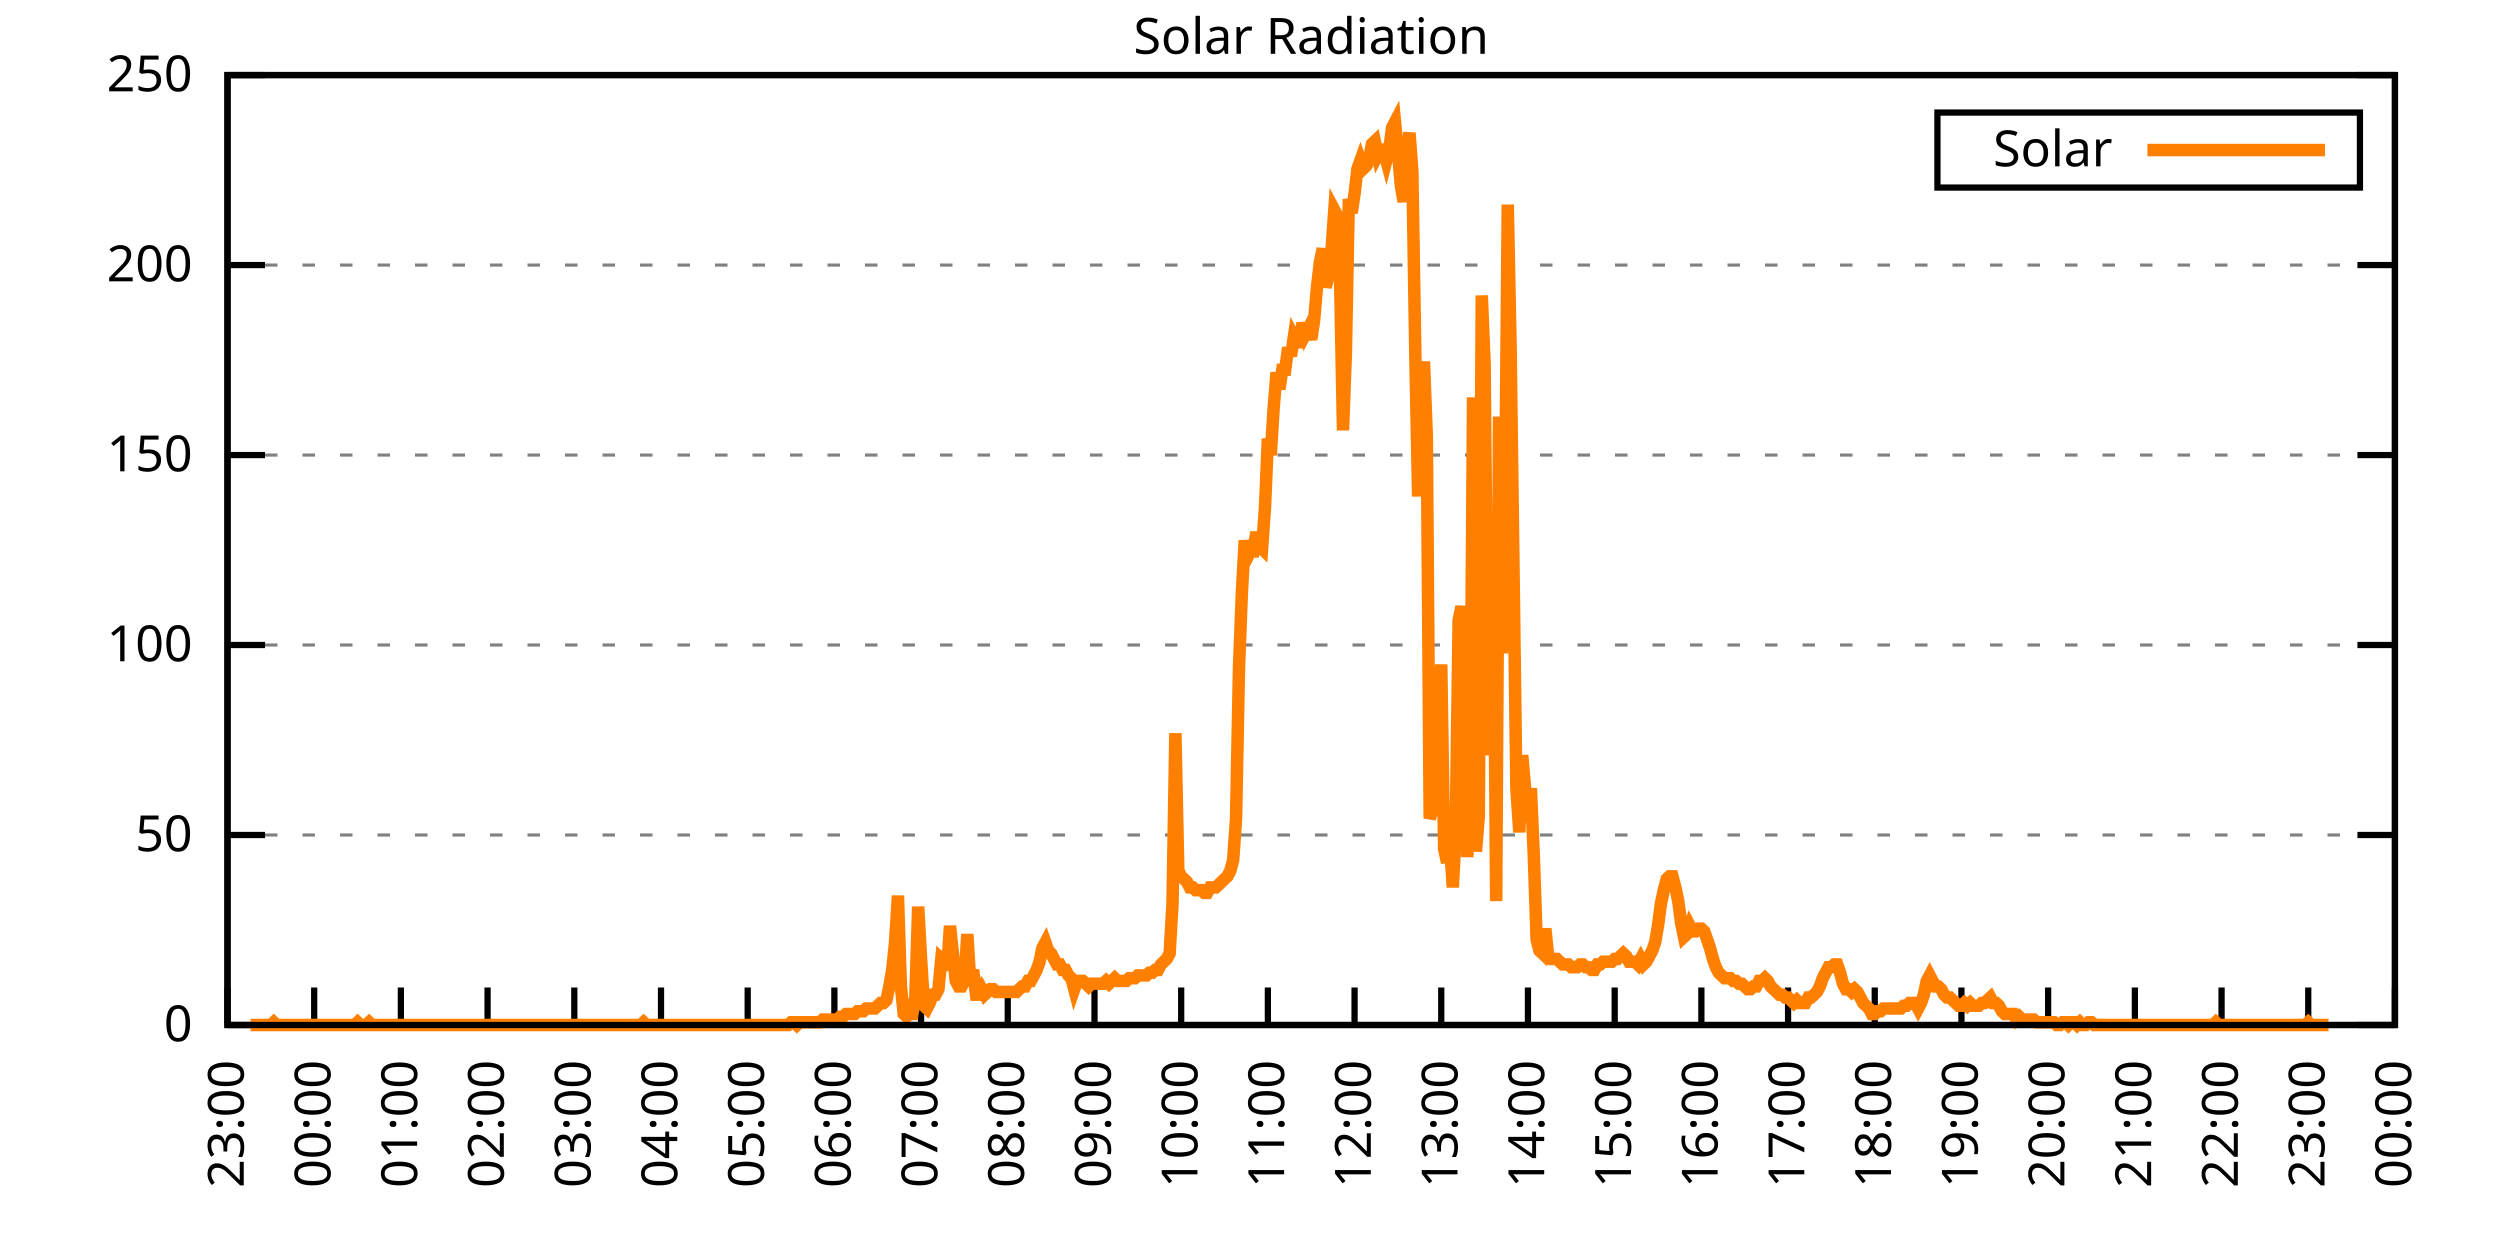
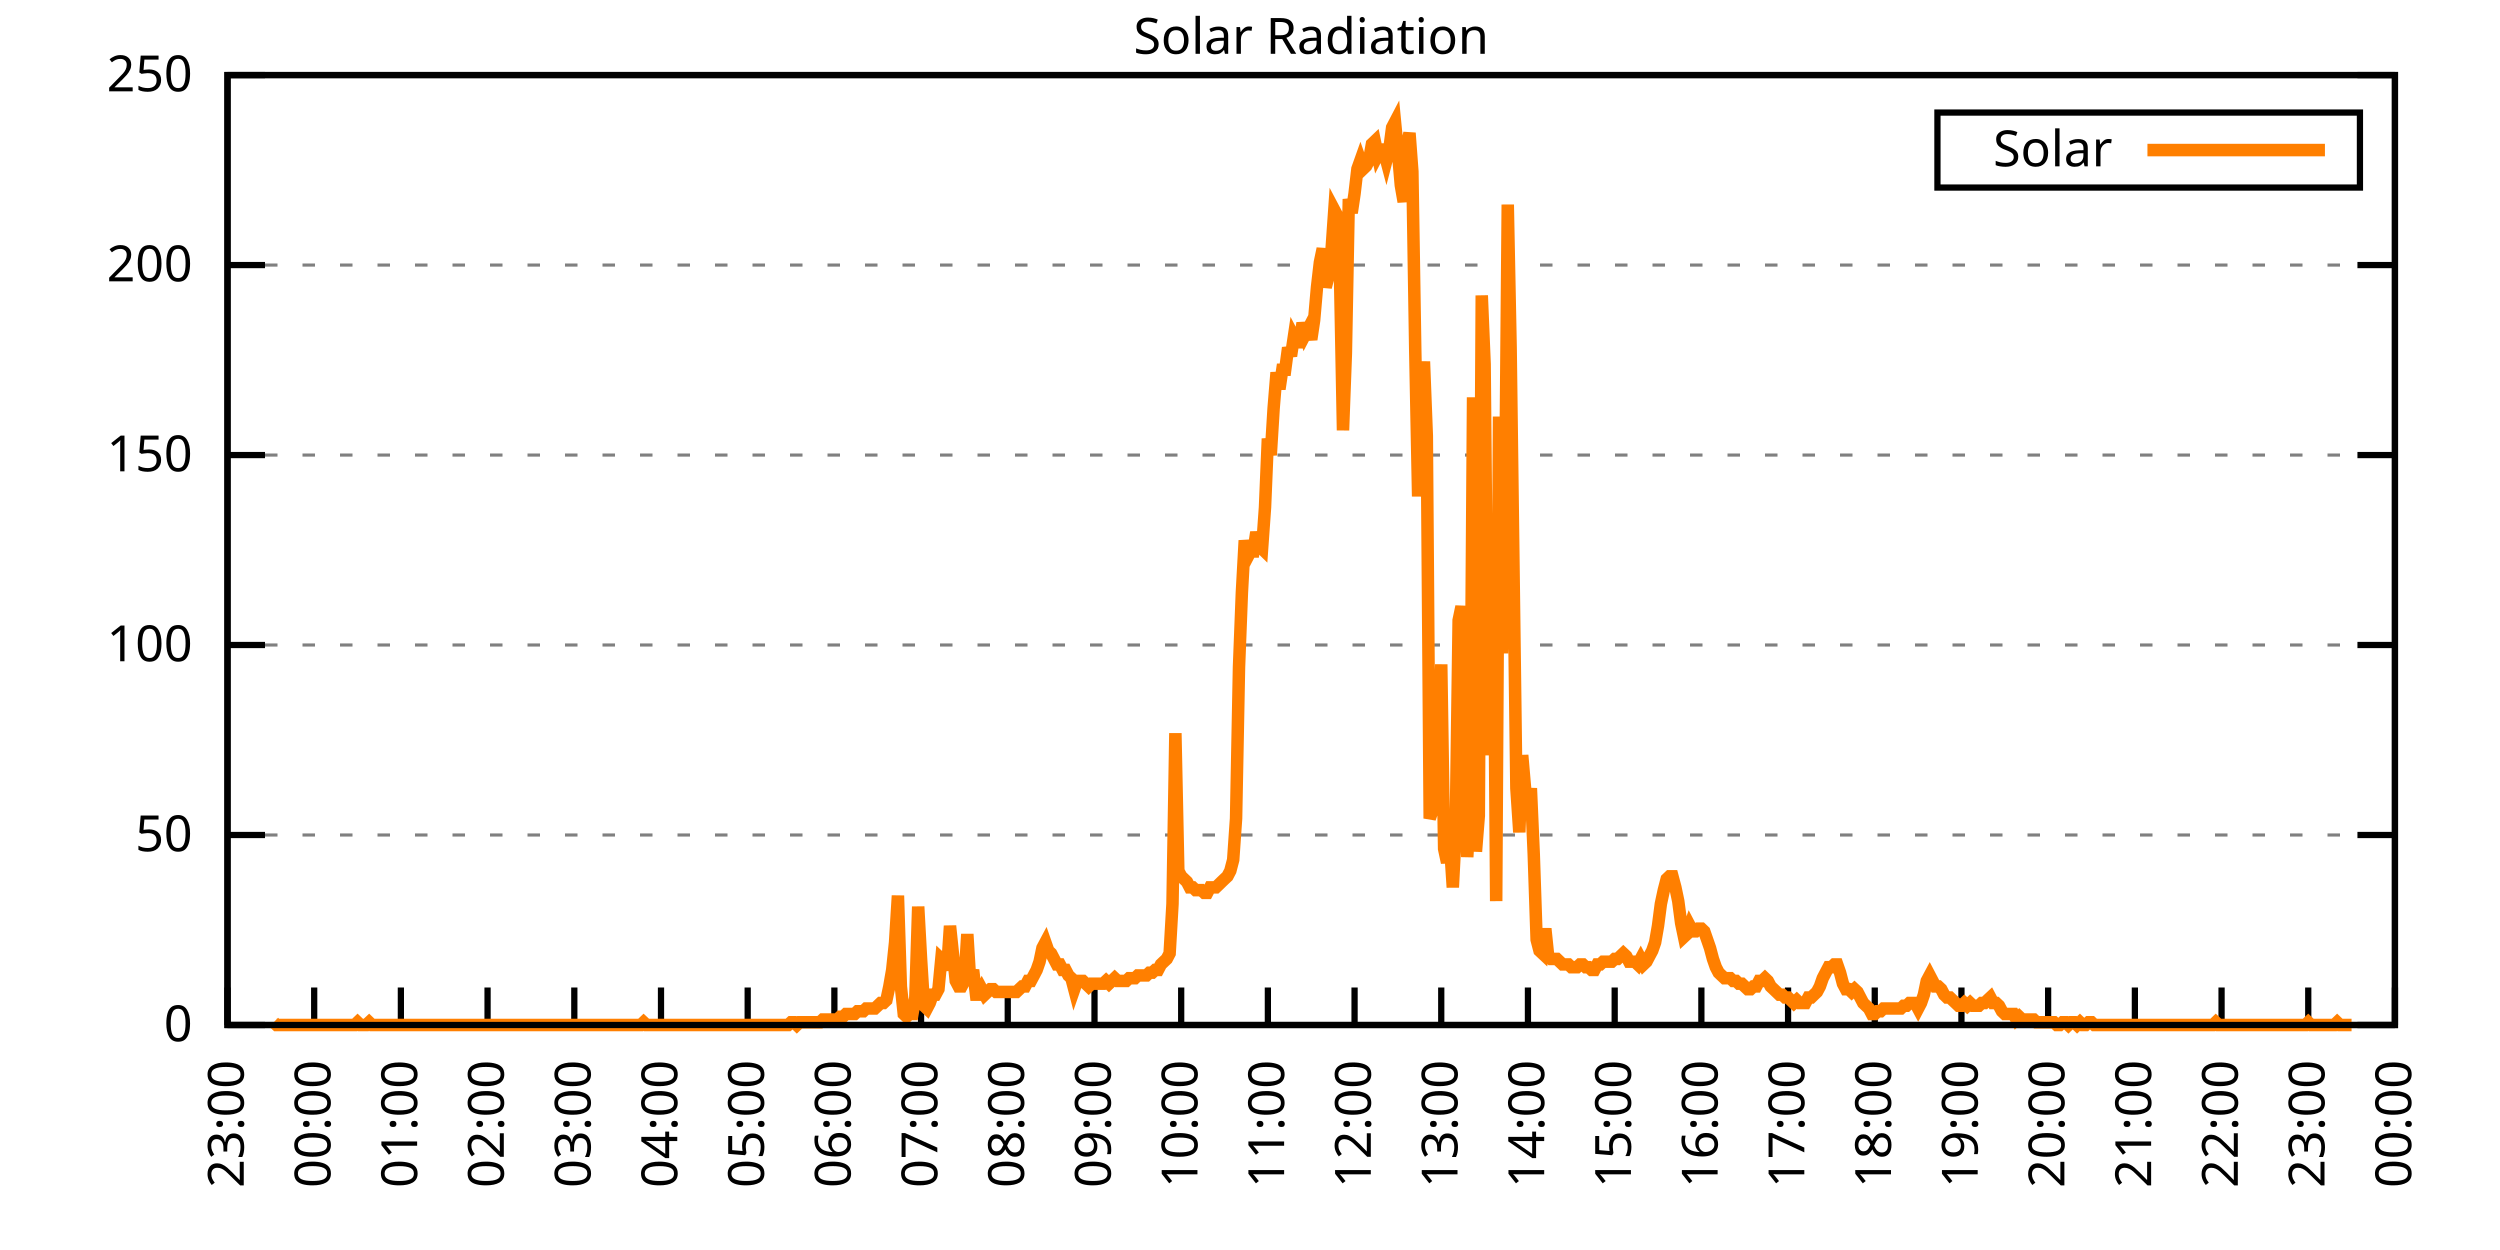
<svg xmlns="http://www.w3.org/2000/svg" xmlns:xlink="http://www.w3.org/1999/xlink" width="400" height="200" viewBox="0 0 400 200">
  <g id="gnuplot_canvas">
    <rect x="0" y="0" width="400" height="200" fill="none" />
    <defs>
      <circle id="gpDot" r="0.5" stroke-width="0.5" stroke="currentColor" />
      <path id="gpPt0" stroke-width="0.333" stroke="currentColor" d="M-1,0 h2 M0,-1 v2" />
      <path id="gpPt1" stroke-width="0.333" stroke="currentColor" d="M-1,-1 L1,1 M1,-1 L-1,1" />
      <path id="gpPt2" stroke-width="0.333" stroke="currentColor" d="M-1,0 L1,0 M0,-1 L0,1 M-1,-1 L1,1 M-1,1 L1,-1" />
      <rect id="gpPt3" stroke-width="0.333" stroke="currentColor" x="-1" y="-1" width="2" height="2" />
      <rect id="gpPt4" stroke-width="0.333" stroke="currentColor" fill="currentColor" x="-1" y="-1" width="2" height="2" />
      <circle id="gpPt5" stroke-width="0.333" stroke="currentColor" cx="0" cy="0" r="1" />
      <use xlink:href="#gpPt5" id="gpPt6" fill="currentColor" stroke="none" />
      <path id="gpPt7" stroke-width="0.333" stroke="currentColor" d="M0,-1.33 L-1.33,0.67 L1.33,0.67 z" />
      <use xlink:href="#gpPt7" id="gpPt8" fill="currentColor" stroke="none" />
      <use xlink:href="#gpPt7" id="gpPt9" stroke="currentColor" transform="rotate(180)" />
      <use xlink:href="#gpPt9" id="gpPt10" fill="currentColor" stroke="none" />
      <use xlink:href="#gpPt3" id="gpPt11" stroke="currentColor" transform="rotate(45)" />
      <use xlink:href="#gpPt11" id="gpPt12" fill="currentColor" stroke="none" />
      <path id="gpPt13" stroke-width="0.333" stroke="currentColor" d="M0,1.330 L1.265,0.411 L0.782,-1.067 L-0.782,-1.076 L-1.265,0.411 z" />
      <use xlink:href="#gpPt13" id="gpPt14" fill="currentColor" stroke="none" />
      <filter id="textbox" filterUnits="objectBoundingBox" x="0" y="0" height="1" width="1">
        <feFlood flood-color="white" flood-opacity="1" result="bgnd" />
        <feComposite in="SourceGraphic" in2="bgnd" operator="atop" />
      </filter>
      <filter id="greybox" filterUnits="objectBoundingBox" x="0" y="0" height="1" width="1">
        <feFlood flood-color="lightgrey" flood-opacity="1" result="grey" />
        <feComposite in="SourceGraphic" in2="grey" operator="atop" />
      </filter>
    </defs>
    <g fill="none" color="white" stroke="currentColor" stroke-width="1.00" stroke-linecap="butt" stroke-linejoin="miter">
</g>
    <g fill="none" color="black" stroke="currentColor" stroke-width="1.00" stroke-linecap="butt" stroke-linejoin="miter">
      <g stroke="none" shape-rendering="crispEdges">
        <polygon fill="rgb(255, 255, 255)" points="36.40,164.00 383.18,164.00 383.18,12.02 36.40,12.02 " />
      </g>
    </g>
    <g fill="none" color="black" stroke="currentColor" stroke-width="1.00" stroke-linecap="butt" stroke-linejoin="miter">
</g>
    <g fill="none" color="black" stroke="black" stroke-width="0.50" stroke-linecap="butt" stroke-linejoin="miter">
</g>
    <g fill="none" color="gray" stroke="currentColor" stroke-width="0.50" stroke-linecap="butt" stroke-linejoin="miter">
      <path stroke="gray" stroke-dasharray="2,4" class="gridline" d="M36.40,164.00 L383.19,164.00  " />
    </g>
    <g fill="none" color="gray" stroke="gray" stroke-width="1.00" stroke-linecap="butt" stroke-linejoin="miter">
</g>
    <g fill="none" color="black" stroke="currentColor" stroke-width="1.00" stroke-linecap="butt" stroke-linejoin="miter">
      <path stroke="black" d="M36.40,164.00 L42.40,164.00 M383.19,164.00 L377.19,164.00  " />
      <g transform="translate(30.80,166.60)" stroke="none" fill="black" font-family="Sans" font-size="8.00" text-anchor="end">
        <text>
          <tspan font-family="Sans"> 0</tspan>
        </text>
      </g>
    </g>
    <g fill="none" color="black" stroke="currentColor" stroke-width="1.00" stroke-linecap="butt" stroke-linejoin="miter">
</g>
    <g fill="none" color="black" stroke="black" stroke-width="0.50" stroke-linecap="butt" stroke-linejoin="miter">
</g>
    <g fill="none" color="gray" stroke="currentColor" stroke-width="0.50" stroke-linecap="butt" stroke-linejoin="miter">
      <path stroke="gray" stroke-dasharray="2,4" class="gridline" d="M36.40,133.60 L383.19,133.60  " />
    </g>
    <g fill="none" color="gray" stroke="gray" stroke-width="1.00" stroke-linecap="butt" stroke-linejoin="miter">
</g>
    <g fill="none" color="black" stroke="currentColor" stroke-width="1.00" stroke-linecap="butt" stroke-linejoin="miter">
      <path stroke="black" d="M36.40,133.60 L42.40,133.60 M383.19,133.60 L377.19,133.60  " />
      <g transform="translate(30.80,136.20)" stroke="none" fill="black" font-family="Sans" font-size="8.00" text-anchor="end">
        <text>
          <tspan font-family="Sans"> 50</tspan>
        </text>
      </g>
    </g>
    <g fill="none" color="black" stroke="currentColor" stroke-width="1.00" stroke-linecap="butt" stroke-linejoin="miter">
</g>
    <g fill="none" color="black" stroke="black" stroke-width="0.50" stroke-linecap="butt" stroke-linejoin="miter">
</g>
    <g fill="none" color="gray" stroke="currentColor" stroke-width="0.50" stroke-linecap="butt" stroke-linejoin="miter">
      <path stroke="gray" stroke-dasharray="2,4" class="gridline" d="M36.40,103.20 L383.19,103.20  " />
    </g>
    <g fill="none" color="gray" stroke="gray" stroke-width="1.00" stroke-linecap="butt" stroke-linejoin="miter">
</g>
    <g fill="none" color="black" stroke="currentColor" stroke-width="1.00" stroke-linecap="butt" stroke-linejoin="miter">
      <path stroke="black" d="M36.40,103.20 L42.40,103.20 M383.19,103.20 L377.19,103.20  " />
      <g transform="translate(30.80,105.80)" stroke="none" fill="black" font-family="Sans" font-size="8.00" text-anchor="end">
        <text>
          <tspan font-family="Sans"> 100</tspan>
        </text>
      </g>
    </g>
    <g fill="none" color="black" stroke="currentColor" stroke-width="1.00" stroke-linecap="butt" stroke-linejoin="miter">
</g>
    <g fill="none" color="black" stroke="black" stroke-width="0.50" stroke-linecap="butt" stroke-linejoin="miter">
</g>
    <g fill="none" color="gray" stroke="currentColor" stroke-width="0.50" stroke-linecap="butt" stroke-linejoin="miter">
      <path stroke="gray" stroke-dasharray="2,4" class="gridline" d="M36.40,72.81 L383.19,72.81  " />
    </g>
    <g fill="none" color="gray" stroke="gray" stroke-width="1.00" stroke-linecap="butt" stroke-linejoin="miter">
</g>
    <g fill="none" color="black" stroke="currentColor" stroke-width="1.00" stroke-linecap="butt" stroke-linejoin="miter">
      <path stroke="black" d="M36.40,72.81 L42.40,72.81 M383.19,72.81 L377.19,72.81  " />
      <g transform="translate(30.80,75.41)" stroke="none" fill="black" font-family="Sans" font-size="8.00" text-anchor="end">
        <text>
          <tspan font-family="Sans"> 150</tspan>
        </text>
      </g>
    </g>
    <g fill="none" color="black" stroke="currentColor" stroke-width="1.00" stroke-linecap="butt" stroke-linejoin="miter">
</g>
    <g fill="none" color="black" stroke="black" stroke-width="0.50" stroke-linecap="butt" stroke-linejoin="miter">
</g>
    <g fill="none" color="gray" stroke="currentColor" stroke-width="0.50" stroke-linecap="butt" stroke-linejoin="miter">
      <path stroke="gray" stroke-dasharray="2,4" class="gridline" d="M36.40,42.41 L383.19,42.41  " />
    </g>
    <g fill="none" color="gray" stroke="gray" stroke-width="1.00" stroke-linecap="butt" stroke-linejoin="miter">
</g>
    <g fill="none" color="black" stroke="currentColor" stroke-width="1.00" stroke-linecap="butt" stroke-linejoin="miter">
      <path stroke="black" d="M36.40,42.41 L42.40,42.41 M383.19,42.41 L377.19,42.41  " />
      <g transform="translate(30.80,45.01)" stroke="none" fill="black" font-family="Sans" font-size="8.00" text-anchor="end">
        <text>
          <tspan font-family="Sans"> 200</tspan>
        </text>
      </g>
    </g>
    <g fill="none" color="black" stroke="currentColor" stroke-width="1.00" stroke-linecap="butt" stroke-linejoin="miter">
</g>
    <g fill="none" color="black" stroke="black" stroke-width="0.50" stroke-linecap="butt" stroke-linejoin="miter">
</g>
    <g fill="none" color="gray" stroke="currentColor" stroke-width="0.50" stroke-linecap="butt" stroke-linejoin="miter">
      <path stroke="gray" stroke-dasharray="2,4" class="gridline" d="M36.40,12.01 L383.19,12.01  " />
    </g>
    <g fill="none" color="gray" stroke="gray" stroke-width="1.00" stroke-linecap="butt" stroke-linejoin="miter">
</g>
    <g fill="none" color="black" stroke="currentColor" stroke-width="1.00" stroke-linecap="butt" stroke-linejoin="miter">
      <path stroke="black" d="M36.40,12.01 L42.40,12.01 M383.19,12.01 L377.19,12.01  " />
      <g transform="translate(30.80,14.61)" stroke="none" fill="black" font-family="Sans" font-size="8.00" text-anchor="end">
        <text>
          <tspan font-family="Sans"> 250</tspan>
        </text>
      </g>
    </g>
    <g fill="none" color="black" stroke="currentColor" stroke-width="1.00" stroke-linecap="butt" stroke-linejoin="miter">
      <path stroke="black" d="M36.40,164.00 L36.40,158.00  " />
      <g transform="translate(39.00,169.60) rotate(270.00)" stroke="none" fill="black" font-family="Sans" font-size="8.00" text-anchor="end">
        <text>
          <tspan font-family="Sans">23:00</tspan>
        </text>
      </g>
    </g>
    <g fill="none" color="black" stroke="currentColor" stroke-width="1.00" stroke-linecap="butt" stroke-linejoin="miter">
      <path stroke="black" d="M50.27,164.00 L50.27,158.00  " />
      <g transform="translate(52.87,169.60) rotate(270.00)" stroke="none" fill="black" font-family="Sans" font-size="8.00" text-anchor="end">
        <text>
          <tspan font-family="Sans">00:00</tspan>
        </text>
      </g>
    </g>
    <g fill="none" color="black" stroke="currentColor" stroke-width="1.00" stroke-linecap="butt" stroke-linejoin="miter">
      <path stroke="black" d="M64.14,164.00 L64.14,158.00  " />
      <g transform="translate(66.74,169.60) rotate(270.00)" stroke="none" fill="black" font-family="Sans" font-size="8.00" text-anchor="end">
        <text>
          <tspan font-family="Sans">01:00</tspan>
        </text>
      </g>
    </g>
    <g fill="none" color="black" stroke="currentColor" stroke-width="1.00" stroke-linecap="butt" stroke-linejoin="miter">
      <path stroke="black" d="M78.01,164.00 L78.01,158.00  " />
      <g transform="translate(80.61,169.60) rotate(270.00)" stroke="none" fill="black" font-family="Sans" font-size="8.00" text-anchor="end">
        <text>
          <tspan font-family="Sans">02:00</tspan>
        </text>
      </g>
    </g>
    <g fill="none" color="black" stroke="currentColor" stroke-width="1.00" stroke-linecap="butt" stroke-linejoin="miter">
      <path stroke="black" d="M91.89,164.00 L91.89,158.00  " />
      <g transform="translate(94.49,169.60) rotate(270.00)" stroke="none" fill="black" font-family="Sans" font-size="8.00" text-anchor="end">
        <text>
          <tspan font-family="Sans">03:00</tspan>
        </text>
      </g>
    </g>
    <g fill="none" color="black" stroke="currentColor" stroke-width="1.00" stroke-linecap="butt" stroke-linejoin="miter">
      <path stroke="black" d="M105.76,164.00 L105.76,158.00  " />
      <g transform="translate(108.36,169.60) rotate(270.00)" stroke="none" fill="black" font-family="Sans" font-size="8.00" text-anchor="end">
        <text>
          <tspan font-family="Sans">04:00</tspan>
        </text>
      </g>
    </g>
    <g fill="none" color="black" stroke="currentColor" stroke-width="1.00" stroke-linecap="butt" stroke-linejoin="miter">
      <path stroke="black" d="M119.63,164.00 L119.63,158.00  " />
      <g transform="translate(122.23,169.60) rotate(270.00)" stroke="none" fill="black" font-family="Sans" font-size="8.00" text-anchor="end">
        <text>
          <tspan font-family="Sans">05:00</tspan>
        </text>
      </g>
    </g>
    <g fill="none" color="black" stroke="currentColor" stroke-width="1.00" stroke-linecap="butt" stroke-linejoin="miter">
      <path stroke="black" d="M133.50,164.00 L133.50,158.00  " />
      <g transform="translate(136.10,169.60) rotate(270.00)" stroke="none" fill="black" font-family="Sans" font-size="8.00" text-anchor="end">
        <text>
          <tspan font-family="Sans">06:00</tspan>
        </text>
      </g>
    </g>
    <g fill="none" color="black" stroke="currentColor" stroke-width="1.00" stroke-linecap="butt" stroke-linejoin="miter">
      <path stroke="black" d="M147.37,164.00 L147.37,158.00  " />
      <g transform="translate(149.97,169.60) rotate(270.00)" stroke="none" fill="black" font-family="Sans" font-size="8.00" text-anchor="end">
        <text>
          <tspan font-family="Sans">07:00</tspan>
        </text>
      </g>
    </g>
    <g fill="none" color="black" stroke="currentColor" stroke-width="1.00" stroke-linecap="butt" stroke-linejoin="miter">
      <path stroke="black" d="M161.24,164.00 L161.24,158.00  " />
      <g transform="translate(163.84,169.60) rotate(270.00)" stroke="none" fill="black" font-family="Sans" font-size="8.00" text-anchor="end">
        <text>
          <tspan font-family="Sans">08:00</tspan>
        </text>
      </g>
    </g>
    <g fill="none" color="black" stroke="currentColor" stroke-width="1.00" stroke-linecap="butt" stroke-linejoin="miter">
      <path stroke="black" d="M175.12,164.00 L175.12,158.00  " />
      <g transform="translate(177.72,169.60) rotate(270.00)" stroke="none" fill="black" font-family="Sans" font-size="8.00" text-anchor="end">
        <text>
          <tspan font-family="Sans">09:00</tspan>
        </text>
      </g>
    </g>
    <g fill="none" color="black" stroke="currentColor" stroke-width="1.00" stroke-linecap="butt" stroke-linejoin="miter">
      <path stroke="black" d="M188.99,164.00 L188.99,158.00  " />
      <g transform="translate(191.59,169.60) rotate(270.00)" stroke="none" fill="black" font-family="Sans" font-size="8.00" text-anchor="end">
        <text>
          <tspan font-family="Sans">10:00</tspan>
        </text>
      </g>
    </g>
    <g fill="none" color="black" stroke="currentColor" stroke-width="1.00" stroke-linecap="butt" stroke-linejoin="miter">
      <path stroke="black" d="M202.86,164.00 L202.86,158.00  " />
      <g transform="translate(205.46,169.60) rotate(270.00)" stroke="none" fill="black" font-family="Sans" font-size="8.00" text-anchor="end">
        <text>
          <tspan font-family="Sans">11:00</tspan>
        </text>
      </g>
    </g>
    <g fill="none" color="black" stroke="currentColor" stroke-width="1.00" stroke-linecap="butt" stroke-linejoin="miter">
      <path stroke="black" d="M216.73,164.00 L216.73,158.00  " />
      <g transform="translate(219.33,169.60) rotate(270.00)" stroke="none" fill="black" font-family="Sans" font-size="8.00" text-anchor="end">
        <text>
          <tspan font-family="Sans">12:00</tspan>
        </text>
      </g>
    </g>
    <g fill="none" color="black" stroke="currentColor" stroke-width="1.00" stroke-linecap="butt" stroke-linejoin="miter">
      <path stroke="black" d="M230.60,164.00 L230.60,158.00  " />
      <g transform="translate(233.20,169.60) rotate(270.00)" stroke="none" fill="black" font-family="Sans" font-size="8.00" text-anchor="end">
        <text>
          <tspan font-family="Sans">13:00</tspan>
        </text>
      </g>
    </g>
    <g fill="none" color="black" stroke="currentColor" stroke-width="1.00" stroke-linecap="butt" stroke-linejoin="miter">
      <path stroke="black" d="M244.47,164.00 L244.47,158.00  " />
      <g transform="translate(247.07,169.60) rotate(270.00)" stroke="none" fill="black" font-family="Sans" font-size="8.00" text-anchor="end">
        <text>
          <tspan font-family="Sans">14:00</tspan>
        </text>
      </g>
    </g>
    <g fill="none" color="black" stroke="currentColor" stroke-width="1.00" stroke-linecap="butt" stroke-linejoin="miter">
      <path stroke="black" d="M258.35,164.00 L258.35,158.00  " />
      <g transform="translate(260.95,169.60) rotate(270.00)" stroke="none" fill="black" font-family="Sans" font-size="8.00" text-anchor="end">
        <text>
          <tspan font-family="Sans">15:00</tspan>
        </text>
      </g>
    </g>
    <g fill="none" color="black" stroke="currentColor" stroke-width="1.00" stroke-linecap="butt" stroke-linejoin="miter">
      <path stroke="black" d="M272.22,164.00 L272.22,158.00  " />
      <g transform="translate(274.82,169.60) rotate(270.00)" stroke="none" fill="black" font-family="Sans" font-size="8.00" text-anchor="end">
        <text>
          <tspan font-family="Sans">16:00</tspan>
        </text>
      </g>
    </g>
    <g fill="none" color="black" stroke="currentColor" stroke-width="1.00" stroke-linecap="butt" stroke-linejoin="miter">
      <path stroke="black" d="M286.09,164.00 L286.09,158.00  " />
      <g transform="translate(288.69,169.60) rotate(270.00)" stroke="none" fill="black" font-family="Sans" font-size="8.00" text-anchor="end">
        <text>
          <tspan font-family="Sans">17:00</tspan>
        </text>
      </g>
    </g>
    <g fill="none" color="black" stroke="currentColor" stroke-width="1.00" stroke-linecap="butt" stroke-linejoin="miter">
      <path stroke="black" d="M299.96,164.00 L299.96,158.00  " />
      <g transform="translate(302.56,169.60) rotate(270.00)" stroke="none" fill="black" font-family="Sans" font-size="8.00" text-anchor="end">
        <text>
          <tspan font-family="Sans">18:00</tspan>
        </text>
      </g>
    </g>
    <g fill="none" color="black" stroke="currentColor" stroke-width="1.00" stroke-linecap="butt" stroke-linejoin="miter">
      <path stroke="black" d="M313.83,164.00 L313.83,158.00  " />
      <g transform="translate(316.43,169.60) rotate(270.00)" stroke="none" fill="black" font-family="Sans" font-size="8.00" text-anchor="end">
        <text>
          <tspan font-family="Sans">19:00</tspan>
        </text>
      </g>
    </g>
    <g fill="none" color="black" stroke="currentColor" stroke-width="1.00" stroke-linecap="butt" stroke-linejoin="miter">
      <path stroke="black" d="M327.70,164.00 L327.70,158.00  " />
      <g transform="translate(330.30,169.60) rotate(270.00)" stroke="none" fill="black" font-family="Sans" font-size="8.00" text-anchor="end">
        <text>
          <tspan font-family="Sans">20:00</tspan>
        </text>
      </g>
    </g>
    <g fill="none" color="black" stroke="currentColor" stroke-width="1.00" stroke-linecap="butt" stroke-linejoin="miter">
      <path stroke="black" d="M341.58,164.00 L341.58,158.00  " />
      <g transform="translate(344.18,169.60) rotate(270.00)" stroke="none" fill="black" font-family="Sans" font-size="8.00" text-anchor="end">
        <text>
          <tspan font-family="Sans">21:00</tspan>
        </text>
      </g>
    </g>
    <g fill="none" color="black" stroke="currentColor" stroke-width="1.00" stroke-linecap="butt" stroke-linejoin="miter">
      <path stroke="black" d="M355.45,164.00 L355.45,158.00  " />
      <g transform="translate(358.05,169.60) rotate(270.00)" stroke="none" fill="black" font-family="Sans" font-size="8.00" text-anchor="end">
        <text>
          <tspan font-family="Sans">22:00</tspan>
        </text>
      </g>
    </g>
    <g fill="none" color="black" stroke="currentColor" stroke-width="1.00" stroke-linecap="butt" stroke-linejoin="miter">
      <path stroke="black" d="M369.32,164.00 L369.32,158.00  " />
      <g transform="translate(371.92,169.60) rotate(270.00)" stroke="none" fill="black" font-family="Sans" font-size="8.00" text-anchor="end">
        <text>
          <tspan font-family="Sans">23:00</tspan>
        </text>
      </g>
    </g>
    <g fill="none" color="black" stroke="currentColor" stroke-width="1.00" stroke-linecap="butt" stroke-linejoin="miter">
      <path stroke="black" d="M383.19,164.00 L383.19,158.00  " />
      <g transform="translate(385.79,169.60) rotate(270.00)" stroke="none" fill="black" font-family="Sans" font-size="8.00" text-anchor="end">
        <text>
          <tspan font-family="Sans">00:00</tspan>
        </text>
      </g>
    </g>
    <g fill="none" color="black" stroke="currentColor" stroke-width="1.00" stroke-linecap="butt" stroke-linejoin="miter">
</g>
    <g fill="none" color="black" stroke="currentColor" stroke-width="1.00" stroke-linecap="butt" stroke-linejoin="miter">
      <path stroke="black" d="M36.40,12.01 L36.40,164.00 L383.19,164.00 L383.19,12.01 L36.40,12.01 Z  " />
    </g>
    <g fill="none" color="black" stroke="currentColor" stroke-width="1.00" stroke-linecap="butt" stroke-linejoin="miter">
</g>
    <g fill="none" color="black" stroke="currentColor" stroke-width="1.00" stroke-linecap="butt" stroke-linejoin="miter">
      <path stroke="black" d="M309.99,30.01 L309.99,18.01 L377.59,18.01 L377.59,30.01 L309.99,30.01 Z  " />
    </g>
    <g id="Solar_Radiation_plot_1">
      <g fill="none" color="white" stroke="black" stroke-width="2.00" stroke-linecap="butt" stroke-linejoin="miter">
</g>
      <g fill="none" color="black" stroke="currentColor" stroke-width="2.00" stroke-linecap="butt" stroke-linejoin="miter">
        <g transform="translate(337.99,26.61)" stroke="none" fill="black" font-family="Sans" font-size="8.00" text-anchor="end">
          <text>
            <tspan font-family="Sans">Solar</tspan>
          </text>
        </g>
      </g>
      <g fill="none" color="black" stroke="currentColor" stroke-width="2.00" stroke-linecap="butt" stroke-linejoin="miter">
-         <path stroke="rgb(255, 127,   0)" d="M343.59,24.01 L371.99,24.01 M40.10,164.00 L40.56,164.00 L41.02,164.00 L41.49,164.00 L41.95,164.00 L42.41,164.00   L42.87,164.00 L43.34,164.00 L43.80,163.56 L44.26,164.00 L44.72,164.00 L45.19,164.00 L45.65,164.00 L46.11,164.00   L46.57,164.00 L47.03,164.00 L47.50,164.00 L47.96,164.00 L48.42,164.00 L48.88,164.00 L49.35,164.00 L49.81,164.00   L50.27,164.00 L50.73,164.00 L51.20,164.00 L51.66,164.00 L52.12,164.00 L52.58,164.00 L53.05,164.00 L53.51,164.00   L53.97,164.00 L54.43,164.00 L54.90,164.00 L55.36,164.00 L55.82,164.00 L56.28,164.00 L56.75,164.00 L57.21,163.56   L57.67,164.00 L58.13,164.00 L58.59,164.00 L59.06,163.56 L59.52,164.00 L59.98,164.00 L60.44,164.00 L60.91,164.00   L61.37,164.00 L61.83,164.00 L62.29,164.00 L62.76,164.00 L63.22,164.00 L63.68,164.00 L64.14,164.00 L64.61,164.00   L65.07,164.00 L65.53,164.00 L65.99,164.00 L66.46,164.00 L66.92,164.00 L67.38,164.00 L67.84,164.00 L68.30,164.00   L68.77,164.00 L69.23,164.00 L69.69,164.00 L70.15,164.00 L70.62,164.00 L71.08,164.00 L71.54,164.00 L72.00,164.00   L72.47,164.00 L72.93,164.00 L73.39,164.00 L73.85,164.00 L74.32,164.00 L74.78,164.00 L75.24,164.00 L75.70,164.00   L76.17,164.00 L76.63,164.00 L77.09,164.00 L77.55,164.00 L78.01,164.00 L78.48,164.00 L78.94,164.00 L79.40,164.00   L79.86,164.00 L80.33,164.00 L80.79,164.00 L81.25,164.00 L81.71,164.00 L82.18,164.00 L82.64,164.00 L83.10,164.00   L83.56,164.00 L84.03,164.00 L84.49,164.00 L84.95,164.00 L85.41,164.00 L85.88,164.00 L86.34,164.00 L86.80,164.00   L87.26,164.00 L87.72,164.00 L88.19,164.00 L88.65,164.00 L89.11,164.00 L89.57,164.00 L90.04,164.00 L90.50,164.00   L90.96,164.00 L91.42,164.00 L91.89,164.00 L92.35,164.00 L92.81,164.00 L93.27,164.00 L93.74,164.00 L94.20,164.00   L94.66,164.00 L95.12,164.00 L95.59,164.00 L96.05,164.00 L96.51,164.00 L96.97,164.00 L97.44,164.00 L97.90,164.00   L98.36,164.00 L98.82,164.00 L99.28,164.00 L99.75,164.00 L100.21,164.00 L100.67,164.00 L101.13,164.00 L101.60,164.00   L102.06,164.00 L102.52,164.00 L102.98,163.56 L103.45,164.00 L103.91,164.00 L104.37,164.00 L104.83,164.00 L105.30,164.00   L105.76,164.00 L106.22,164.00 L106.68,164.00 L107.15,164.00 L107.61,164.00 L108.07,164.00 L108.53,164.00 L108.99,164.00   L109.46,164.00 L109.92,164.00 L110.38,164.00 L110.84,164.00 L111.31,164.00 L111.77,164.00 L112.23,164.00 L112.69,164.00   L113.16,164.00 L113.62,164.00 L114.08,164.00 L114.54,164.00 L115.01,164.00 L115.47,164.00 L115.93,164.00 L116.39,164.00   L116.86,164.00 L117.32,164.00 L117.78,164.00 L118.24,164.00 L118.70,164.00 L119.17,164.00 L119.63,164.00 L120.09,164.00   L120.55,164.00 L121.02,164.00 L121.48,164.00 L121.94,164.00 L122.40,164.00 L122.87,164.00 L123.33,164.00 L123.79,164.00   L124.25,164.00 L124.72,164.00 L125.18,164.00 L125.64,164.00 L126.10,164.00 L126.57,163.56 L127.03,163.56 L127.49,164.00   L127.95,163.56 L128.41,163.56 L128.88,163.56 L129.34,163.56 L129.80,163.56 L130.26,163.56 L130.73,163.56 L131.19,163.56   L131.65,163.12 L132.11,163.12 L132.58,163.12 L133.04,163.12 L133.50,163.12 L133.96,163.12 L134.43,162.68 L134.89,162.68   L135.35,162.24 L135.81,162.24 L136.28,162.24 L136.74,162.24 L137.20,161.80 L137.66,161.80 L138.13,161.80 L138.59,161.36   L139.05,161.36 L139.51,161.36 L139.97,161.36 L140.44,160.92 L140.90,160.48 L141.36,160.48 L141.82,160.04 L142.29,157.83   L142.75,155.19 L143.21,150.79 L143.67,143.30 L144.14,157.83 L144.60,162.24 L145.06,162.68 L145.52,162.24 L145.99,162.24   L146.45,159.60 L146.91,145.06 L147.37,153.43 L147.84,160.92 L148.30,161.36 L148.76,160.48 L149.22,159.15 L149.68,159.15   L150.15,158.27 L150.61,153.43 L151.07,153.87 L151.53,155.19 L152.00,148.14 L152.46,152.55 L152.92,156.95 L153.38,157.83   L153.85,157.83 L154.31,156.95 L154.77,149.46 L155.23,156.95 L155.70,155.19 L156.16,159.15 L156.62,159.15 L157.08,158.27   L157.55,159.15 L158.01,158.71 L158.47,158.27 L158.93,158.27 L159.39,158.71 L159.86,158.71 L160.32,158.71 L160.78,158.71   L161.24,158.71 L161.71,158.71 L162.17,158.71 L162.63,158.71 L163.09,158.27 L163.56,157.83 L164.02,157.83 L164.48,156.95   L164.94,156.95 L165.41,156.07 L165.87,155.19 L166.33,153.87 L166.79,151.67 L167.26,150.79 L167.72,152.11 L168.18,152.55   L168.64,153.43 L169.10,154.31 L169.57,154.31 L170.03,155.19 L170.49,155.19 L170.95,156.07 L171.42,156.51 L171.88,158.27   L172.34,156.95 L172.80,156.95 L173.27,156.95 L173.73,157.39 L174.19,157.83 L174.65,157.39 L175.12,157.39 L175.58,157.39   L176.04,157.39 L176.50,157.39 L176.97,156.95 L177.43,157.39 L177.89,156.95 L178.35,156.51 L178.82,156.95 L179.28,156.95   L179.74,156.95 L180.20,156.95 L180.66,156.51 L181.13,156.51 L181.59,156.51 L182.05,156.07 L182.51,156.07 L182.98,156.07   L183.44,156.07 L183.90,155.63 L184.36,155.63 L184.83,155.19 L185.29,155.19 L185.75,154.31 L186.21,153.87 L186.68,153.43   L187.14,152.55 L187.60,144.62 L188.06,117.31 L188.53,139.33 L188.99,140.21 L189.45,140.65 L189.91,141.09 L190.37,141.98   L190.84,141.98 L191.30,142.42 L191.76,142.42 L192.22,142.42 L192.69,142.86 L193.15,142.86 L193.61,141.98 L194.07,141.98   L194.54,141.98 L195.00,141.54 L195.46,141.09 L195.92,140.65 L196.39,140.21 L196.85,139.33 L197.31,137.57 L197.77,130.96   L198.24,106.74 L198.70,94.84 L199.16,86.47 L199.62,89.12 L200.08,88.24 L200.55,88.24 L201.01,85.15 L201.47,87.35   L201.93,87.80 L202.40,81.19 L202.86,70.18 L203.32,72.82 L203.78,65.33 L204.25,59.60 L204.71,62.25 L205.17,59.16   L205.63,59.16 L206.10,55.64 L206.56,56.96 L207.02,53.88 L207.48,54.76 L207.95,54.76 L208.41,51.68 L208.87,53.44   L209.33,52.56 L209.80,54.32 L210.26,51.23 L210.72,45.95 L211.18,41.98 L211.64,39.78 L212.11,45.95 L212.57,44.19   L213.03,40.22 L213.49,33.61 L213.96,34.50 L214.42,45.07 L214.88,68.85 L215.34,56.52 L215.81,31.85 L216.27,34.06   L216.73,30.97 L217.19,27.01 L217.66,25.69 L218.12,27.01 L218.58,26.57 L219.04,25.69 L219.51,23.04 L219.97,22.60   L220.43,24.81 L220.89,23.92 L221.35,23.92 L221.82,25.69 L222.28,23.92 L222.74,20.40 L223.20,19.52 L223.67,24.36   L224.13,29.65 L224.59,32.29 L225.05,23.48 L225.52,21.28 L225.98,27.45 L226.44,56.08 L226.90,79.43 L227.37,66.65   L227.83,57.84 L228.29,69.74 L228.75,130.96 L229.22,129.64 L229.68,123.47 L230.14,121.27 L230.60,106.30 L231.06,135.81   L231.53,138.01 L231.99,134.93 L232.45,141.98 L232.91,133.17 L233.38,99.25 L233.84,97.05 L234.30,100.57 L234.76,137.13   L235.23,128.76 L235.69,63.57 L236.15,136.25 L236.61,130.52 L237.08,47.27 L237.54,58.28 L238.00,108.94 L238.46,120.83   L238.93,84.71 L239.39,144.18 L239.85,66.65 L240.31,104.53 L240.77,86.91 L241.24,32.73 L241.70,55.64 L242.16,90.88   L242.62,126.12 L243.09,133.17 L243.55,120.83 L244.01,126.12 L244.47,130.52 L244.94,126.12 L245.40,136.69 L245.86,150.34   L246.32,152.11 L246.79,152.55 L247.25,148.58 L247.71,152.99 L248.17,153.43 L248.64,153.43 L249.10,153.43 L249.56,153.87   L250.02,154.31 L250.49,154.31 L250.95,154.31 L251.41,154.75 L251.87,154.75 L252.33,154.75 L252.80,154.31 L253.26,154.31   L253.72,154.75 L254.18,154.75 L254.65,155.19 L255.11,155.19 L255.57,154.31 L256.03,154.31 L256.50,153.87 L256.96,153.87   L257.42,153.87 L257.88,153.87 L258.35,153.43 L258.81,153.43 L259.27,152.99 L259.73,152.55 L260.20,152.99 L260.66,153.87   L261.12,153.87 L261.58,153.87 L262.04,154.31 L262.51,153.43 L262.97,154.31 L263.43,153.87 L263.89,152.99 L264.36,152.11   L264.82,150.79 L265.28,148.14 L265.74,144.62 L266.21,142.42 L266.67,140.65 L267.13,140.21 L267.59,140.21 L268.06,141.98   L268.52,144.18 L268.98,147.70 L269.44,149.90 L269.91,149.46 L270.37,148.14 L270.83,149.02 L271.29,149.02 L271.75,148.58   L272.22,148.58 L272.68,149.02 L273.14,150.34 L273.60,151.67 L274.07,153.43 L274.53,154.75 L274.99,155.63 L275.45,156.07   L275.92,156.51 L276.38,156.51 L276.84,156.51 L277.30,156.95 L277.77,156.95 L278.23,157.39 L278.69,157.39 L279.15,157.83   L279.62,158.27 L280.08,158.27 L280.54,157.83 L281.00,157.83 L281.46,156.95 L281.93,156.95 L282.39,156.51 L282.85,156.95   L283.31,157.83 L283.78,158.27 L284.24,158.71 L284.70,159.15 L285.16,159.15 L285.63,159.60 L286.09,159.60 L286.55,160.04   L287.01,160.48 L287.48,160.04 L287.94,160.48 L288.40,160.48 L288.86,160.48 L289.33,159.60 L289.79,159.60 L290.25,159.15   L290.71,158.71 L291.18,157.83 L291.64,156.51 L292.10,155.63 L292.56,154.75 L293.02,154.75 L293.49,154.31 L293.95,154.31   L294.41,155.63 L294.87,157.39 L295.34,158.27 L295.80,158.27 L296.26,158.71 L296.72,158.27 L297.19,158.71 L297.65,159.60   L298.11,160.48 L298.57,160.92 L299.04,161.36 L299.50,162.24 L299.96,162.24 L300.42,161.80 L300.89,161.80 L301.35,161.36   L301.81,161.36 L302.27,161.36 L302.73,161.36 L303.20,161.36 L303.66,161.36 L304.12,161.36 L304.58,160.92 L305.05,160.92   L305.51,160.48 L305.97,160.48 L306.43,160.48 L306.90,161.36 L307.36,160.48 L307.82,159.15 L308.28,156.95 L308.75,156.07   L309.21,156.95 L309.67,157.83 L310.13,157.83 L310.60,158.27 L311.06,159.15 L311.52,159.60 L311.98,159.60 L312.44,160.04   L312.91,160.48 L313.37,160.92 L313.83,160.92 L314.29,160.48 L314.76,160.92 L315.22,160.48 L315.68,160.92 L316.14,160.92   L316.61,160.92 L317.07,160.48 L317.53,160.48 L317.99,160.04 L318.46,159.60 L318.92,160.48 L319.38,160.48 L319.84,160.92   L320.31,161.80 L320.77,162.24 L321.23,162.24 L321.69,162.24 L322.15,162.24 L322.62,163.12 L323.08,162.68 L323.54,163.12   L324.00,163.12 L324.47,163.12 L324.93,163.12 L325.39,163.12 L325.85,163.56 L326.32,163.56 L326.78,163.56 L327.24,163.56   L327.70,163.56 L328.17,163.56 L328.63,163.56 L329.09,164.00 L329.55,164.00 L330.02,163.56 L330.48,163.56 L330.94,164.00   L331.40,163.56 L331.87,163.56 L332.33,164.00 L332.79,163.56 L333.25,164.00 L333.71,164.00 L334.18,163.56 L334.64,163.56   L335.10,164.00 L335.56,164.00 L336.03,164.00 L336.49,164.00 L336.95,164.00 L337.41,164.00 L337.88,164.00 L338.34,164.00   L338.80,164.00 L339.26,164.00 L339.73,164.00 L340.19,164.00 L340.65,164.00 L341.11,164.00 L341.58,164.00 L342.04,164.00   L342.50,164.00 L342.96,164.00 L343.42,164.00 L343.89,164.00 L344.35,164.00 L344.81,164.00 L345.27,164.00 L345.74,164.00   L346.20,164.00 L346.66,164.00 L347.12,164.00 L347.59,164.00 L348.05,164.00 L348.51,164.00 L348.97,164.00 L349.44,164.00   L349.90,164.00 L350.36,164.00 L350.82,164.00 L351.29,164.00 L351.75,164.00 L352.21,164.00 L352.67,164.00 L353.13,164.00   L353.60,164.00 L354.06,164.00 L354.52,163.56 L354.98,164.00 L355.45,164.00 L355.91,164.00 L356.37,164.00 L356.83,164.00   L357.30,164.00 L357.76,164.00 L358.22,164.00 L358.68,164.00 L359.15,164.00 L359.61,164.00 L360.07,164.00 L360.53,164.00   L361.00,164.00 L361.46,164.00 L361.92,164.00 L362.38,164.00 L362.84,164.00 L363.31,164.00 L363.77,164.00 L364.23,164.00   L364.69,164.00 L365.16,164.00 L365.62,164.00 L366.08,164.00 L366.54,164.00 L367.01,164.00 L367.47,164.00 L367.93,164.00   L368.39,164.00 L368.86,164.00 L369.32,163.56 L369.78,164.00 L370.24,164.00 L370.71,164.00 L371.17,164.00 L371.63,164.00   L372.09,164.00 L372.56,164.00  " />
+         <path stroke="rgb(255, 127,   0)" d="M343.59,24.01 L371.99,24.01 M43.80,163.56 L44.26,164.00 L44.72,164.00 L45.19,164.00 L45.65,164.00 L46.11,164.00   L46.57,164.00 L47.03,164.00 L47.50,164.00 L47.96,164.00 L48.42,164.00 L48.88,164.00 L49.35,164.00 L49.81,164.00   L50.27,164.00 L50.73,164.00 L51.20,164.00 L51.66,164.00 L52.12,164.00 L52.58,164.00 L53.05,164.00 L53.51,164.00   L53.97,164.00 L54.43,164.00 L54.90,164.00 L55.36,164.00 L55.82,164.00 L56.28,164.00 L56.75,164.00 L57.21,163.56   L57.67,164.00 L58.13,164.00 L58.59,164.00 L59.06,163.56 L59.52,164.00 L59.98,164.00 L60.44,164.00 L60.91,164.00   L61.37,164.00 L61.83,164.00 L62.29,164.00 L62.76,164.00 L63.22,164.00 L63.68,164.00 L64.14,164.00 L64.61,164.00   L65.07,164.00 L65.53,164.00 L65.99,164.00 L66.46,164.00 L66.92,164.00 L67.38,164.00 L67.84,164.00 L68.30,164.00   L68.77,164.00 L69.23,164.00 L69.69,164.00 L70.15,164.00 L70.62,164.00 L71.08,164.00 L71.54,164.00 L72.00,164.00   L72.47,164.00 L72.93,164.00 L73.39,164.00 L73.85,164.00 L74.32,164.00 L74.78,164.00 L75.24,164.00 L75.70,164.00   L76.17,164.00 L76.63,164.00 L77.09,164.00 L77.55,164.00 L78.01,164.00 L78.48,164.00 L78.94,164.00 L79.40,164.00   L79.86,164.00 L80.33,164.00 L80.79,164.00 L81.25,164.00 L81.71,164.00 L82.18,164.00 L82.64,164.00 L83.10,164.00   L83.56,164.00 L84.03,164.00 L84.49,164.00 L84.95,164.00 L85.41,164.00 L85.88,164.00 L86.34,164.00 L86.80,164.00   L87.26,164.00 L87.72,164.00 L88.19,164.00 L88.65,164.00 L89.11,164.00 L89.57,164.00 L90.04,164.00 L90.50,164.00   L90.96,164.00 L91.42,164.00 L91.89,164.00 L92.35,164.00 L92.81,164.00 L93.27,164.00 L93.74,164.00 L94.20,164.00   L94.66,164.00 L95.12,164.00 L95.59,164.00 L96.05,164.00 L96.51,164.00 L96.97,164.00 L97.44,164.00 L97.90,164.00   L98.36,164.00 L98.82,164.00 L99.28,164.00 L99.75,164.00 L100.21,164.00 L100.67,164.00 L101.13,164.00 L101.60,164.00   L102.06,164.00 L102.52,164.00 L102.98,163.56 L103.45,164.00 L103.91,164.00 L104.37,164.00 L104.83,164.00 L105.30,164.00   L105.76,164.00 L106.22,164.00 L106.68,164.00 L107.15,164.00 L107.61,164.00 L108.07,164.00 L108.53,164.00 L108.99,164.00   L109.46,164.00 L109.92,164.00 L110.38,164.00 L110.84,164.00 L111.31,164.00 L111.77,164.00 L112.23,164.00 L112.69,164.00   L113.16,164.00 L113.62,164.00 L114.08,164.00 L114.54,164.00 L115.01,164.00 L115.47,164.00 L115.93,164.00 L116.39,164.00   L116.86,164.00 L117.32,164.00 L117.78,164.00 L118.24,164.00 L118.70,164.00 L119.17,164.00 L119.63,164.00 L120.09,164.00   L120.55,164.00 L121.02,164.00 L121.48,164.00 L121.94,164.00 L122.40,164.00 L122.87,164.00 L123.33,164.00 L123.79,164.00   L124.25,164.00 L124.72,164.00 L125.18,164.00 L125.64,164.00 L126.10,164.00 L126.57,163.56 L127.03,163.56 L127.49,164.00   L127.95,163.56 L128.41,163.56 L128.88,163.56 L129.34,163.56 L129.80,163.56 L130.26,163.56 L130.73,163.56 L131.19,163.56   L131.65,163.12 L132.11,163.12 L132.58,163.12 L133.04,163.12 L133.50,163.12 L133.96,163.12 L134.43,162.68 L134.89,162.68   L135.35,162.24 L135.81,162.24 L136.28,162.24 L136.74,162.24 L137.20,161.80 L137.66,161.80 L138.13,161.80 L138.59,161.36   L139.05,161.36 L139.51,161.36 L139.97,161.36 L140.44,160.92 L140.90,160.48 L141.36,160.48 L141.82,160.04 L142.29,157.83   L142.75,155.19 L143.21,150.79 L143.67,143.30 L144.14,157.83 L144.60,162.24 L145.06,162.68 L145.52,162.24 L145.99,162.24   L146.45,159.60 L146.91,145.06 L147.37,153.43 L147.84,160.92 L148.30,161.36 L148.76,160.48 L149.22,159.15 L149.68,159.15   L150.15,158.27 L150.61,153.43 L151.07,153.87 L151.53,155.19 L152.00,148.14 L152.46,152.55 L152.92,156.95 L153.38,157.83   L153.85,157.83 L154.31,156.95 L154.77,149.46 L155.23,156.95 L155.70,155.19 L156.16,159.15 L156.62,159.15 L157.08,158.27   L157.55,159.15 L158.01,158.71 L158.47,158.27 L158.93,158.27 L159.39,158.71 L159.86,158.71 L160.32,158.71 L160.78,158.71   L161.24,158.71 L161.71,158.71 L162.17,158.71 L162.63,158.71 L163.09,158.27 L163.56,157.83 L164.02,157.83 L164.48,156.95   L164.94,156.95 L165.41,156.07 L165.87,155.19 L166.33,153.87 L166.79,151.67 L167.26,150.79 L167.72,152.11 L168.18,152.55   L168.64,153.43 L169.10,154.31 L169.57,154.31 L170.03,155.19 L170.49,155.19 L170.95,156.07 L171.42,156.51 L171.88,158.27   L172.34,156.95 L172.80,156.95 L173.27,156.95 L173.73,157.39 L174.19,157.83 L174.65,157.39 L175.12,157.39 L175.58,157.39   L176.04,157.39 L176.50,157.39 L176.97,156.95 L177.43,157.39 L177.89,156.95 L178.35,156.51 L178.82,156.95 L179.28,156.95   L179.74,156.95 L180.20,156.95 L180.66,156.51 L181.13,156.51 L181.59,156.51 L182.05,156.07 L182.51,156.07 L182.98,156.07   L183.44,156.07 L183.90,155.63 L184.36,155.63 L184.83,155.19 L185.29,155.19 L185.75,154.31 L186.21,153.87 L186.68,153.43   L187.14,152.55 L187.60,144.62 L188.06,117.31 L188.53,139.33 L188.99,140.21 L189.45,140.65 L189.91,141.09 L190.37,141.98   L190.84,141.98 L191.30,142.42 L191.76,142.42 L192.22,142.42 L192.69,142.86 L193.15,142.86 L193.61,141.98 L194.07,141.98   L194.54,141.98 L195.00,141.54 L195.46,141.09 L195.92,140.65 L196.39,140.21 L196.85,139.33 L197.31,137.57 L197.77,130.96   L198.24,106.74 L198.70,94.84 L199.16,86.47 L199.62,89.12 L200.08,88.24 L200.55,88.24 L201.01,85.15 L201.47,87.35   L201.93,87.80 L202.40,81.19 L202.86,70.18 L203.32,72.82 L203.78,65.33 L204.25,59.60 L204.71,62.25 L205.17,59.16   L205.63,59.16 L206.10,55.64 L206.56,56.96 L207.02,53.88 L207.48,54.76 L207.95,54.76 L208.41,51.68 L208.87,53.44   L209.33,52.56 L209.80,54.32 L210.26,51.23 L210.72,45.95 L211.18,41.98 L211.64,39.78 L212.11,45.95 L212.57,44.19   L213.03,40.22 L213.49,33.61 L213.96,34.50 L214.42,45.07 L214.88,68.85 L215.34,56.52 L215.81,31.85 L216.27,34.06   L216.73,30.97 L217.19,27.01 L217.66,25.69 L218.12,27.01 L218.58,26.57 L219.04,25.69 L219.51,23.04 L219.97,22.60   L220.43,24.81 L220.89,23.92 L221.35,23.92 L221.82,25.69 L222.28,23.92 L222.74,20.40 L223.20,19.52 L223.67,24.36   L224.13,29.65 L224.59,32.29 L225.05,23.48 L225.52,21.28 L225.98,27.45 L226.44,56.08 L226.90,79.43 L227.37,66.65   L227.83,57.84 L228.29,69.74 L228.75,130.96 L229.22,129.64 L229.68,123.47 L230.14,121.27 L230.60,106.30 L231.06,135.81   L231.53,138.01 L231.99,134.93 L232.45,141.98 L232.91,133.17 L233.38,99.25 L233.84,97.05 L234.30,100.57 L234.76,137.13   L235.23,128.76 L235.69,63.57 L236.15,136.25 L236.61,130.52 L237.08,47.27 L237.54,58.28 L238.00,108.94 L238.46,120.83   L238.93,84.71 L239.39,144.18 L239.85,66.65 L240.31,104.53 L240.77,86.91 L241.24,32.73 L241.70,55.64 L242.16,90.88   L242.62,126.12 L243.09,133.17 L243.55,120.83 L244.01,126.12 L244.47,130.52 L244.94,126.12 L245.40,136.69 L245.86,150.34   L246.32,152.11 L246.79,152.55 L247.25,148.58 L247.71,152.99 L248.17,153.43 L248.64,153.43 L249.10,153.43 L249.56,153.87   L250.02,154.31 L250.49,154.31 L250.95,154.31 L251.41,154.75 L251.87,154.75 L252.33,154.75 L252.80,154.31 L253.26,154.31   L253.72,154.75 L254.18,154.75 L254.65,155.19 L255.11,155.19 L255.57,154.31 L256.03,154.31 L256.50,153.87 L256.96,153.87   L257.42,153.87 L257.88,153.87 L258.35,153.43 L258.81,153.43 L259.27,152.99 L259.73,152.55 L260.20,152.99 L260.66,153.87   L261.12,153.87 L261.58,153.87 L262.04,154.31 L262.51,153.43 L262.97,154.31 L263.43,153.87 L263.89,152.99 L264.36,152.11   L264.82,150.79 L265.28,148.14 L265.74,144.62 L266.21,142.42 L266.67,140.65 L267.13,140.21 L267.59,140.21 L268.06,141.98   L268.52,144.18 L268.98,147.70 L269.44,149.90 L269.91,149.46 L270.37,148.14 L270.83,149.02 L271.29,149.02 L271.75,148.58   L272.22,148.58 L272.68,149.02 L273.14,150.34 L273.60,151.67 L274.07,153.43 L274.53,154.75 L274.99,155.63 L275.45,156.07   L275.92,156.51 L276.38,156.51 L276.84,156.51 L277.30,156.95 L277.77,156.95 L278.23,157.39 L278.69,157.39 L279.15,157.83   L279.62,158.27 L280.08,158.27 L280.54,157.83 L281.00,157.83 L281.46,156.95 L281.93,156.95 L282.39,156.51 L282.85,156.95   L283.31,157.83 L283.78,158.27 L284.24,158.71 L284.70,159.15 L285.16,159.15 L285.63,159.60 L286.09,159.60 L286.55,160.04   L287.01,160.48 L287.48,160.04 L287.94,160.48 L288.40,160.48 L288.86,160.48 L289.33,159.60 L289.79,159.60 L290.25,159.15   L290.71,158.71 L291.18,157.83 L291.64,156.51 L292.10,155.63 L292.56,154.75 L293.02,154.75 L293.49,154.31 L293.95,154.31   L294.41,155.63 L294.87,157.39 L295.34,158.27 L295.80,158.27 L296.26,158.71 L296.72,158.27 L297.19,158.71 L297.65,159.60   L298.11,160.48 L298.57,160.92 L299.04,161.36 L299.50,162.24 L299.96,162.24 L300.42,161.80 L300.89,161.80 L301.35,161.36   L301.81,161.36 L302.27,161.36 L302.73,161.36 L303.20,161.36 L303.66,161.36 L304.12,161.36 L304.58,160.92 L305.05,160.92   L305.51,160.48 L305.97,160.48 L306.43,160.48 L306.90,161.36 L307.36,160.48 L307.82,159.15 L308.28,156.95 L308.75,156.07   L309.21,156.95 L309.67,157.83 L310.13,157.83 L310.60,158.27 L311.06,159.15 L311.52,159.60 L311.98,159.60 L312.44,160.04   L312.91,160.48 L313.37,160.92 L313.83,160.92 L314.29,160.48 L314.76,160.92 L315.22,160.48 L315.68,160.92 L316.14,160.92   L316.61,160.92 L317.07,160.48 L317.53,160.48 L317.99,160.04 L318.46,159.60 L318.92,160.48 L319.38,160.48 L319.84,160.92   L320.31,161.80 L320.77,162.24 L321.23,162.24 L321.69,162.24 L322.15,162.24 L322.62,163.12 L323.08,162.68 L323.54,163.12   L324.00,163.12 L324.47,163.12 L324.93,163.12 L325.39,163.12 L325.85,163.56 L326.32,163.56 L326.78,163.56 L327.24,163.56   L327.70,163.56 L328.17,163.56 L328.63,163.56 L329.09,164.00 L329.55,164.00 L330.02,163.56 L330.48,163.56 L330.94,164.00   L331.40,163.56 L331.87,163.56 L332.33,164.00 L332.79,163.56 L333.25,164.00 L333.71,164.00 L334.18,163.56 L334.64,163.56   L335.10,164.00 L335.56,164.00 L336.03,164.00 L336.49,164.00 L336.95,164.00 L337.41,164.00 L337.88,164.00 L338.34,164.00   L338.80,164.00 L339.26,164.00 L339.73,164.00 L340.19,164.00 L340.65,164.00 L341.11,164.00 L341.58,164.00 L342.04,164.00   L342.50,164.00 L342.96,164.00 L343.42,164.00 L343.89,164.00 L344.35,164.00 L344.81,164.00 L345.27,164.00 L345.74,164.00   L346.20,164.00 L346.66,164.00 L347.12,164.00 L347.59,164.00 L348.05,164.00 L348.51,164.00 L348.97,164.00 L349.44,164.00   L349.90,164.00 L350.36,164.00 L350.82,164.00 L351.29,164.00 L351.75,164.00 L352.21,164.00 L352.67,164.00 L353.13,164.00   L353.60,164.00 L354.06,164.00 L354.52,163.56 L354.98,164.00 L355.45,164.00 L355.91,164.00 L356.37,164.00 L356.83,164.00   L357.30,164.00 L357.76,164.00 L358.22,164.00 L358.68,164.00 L359.15,164.00 L359.61,164.00 L360.07,164.00 L360.53,164.00   L361.00,164.00 L361.46,164.00 L361.92,164.00 L362.38,164.00 L362.84,164.00 L363.31,164.00 L363.77,164.00 L364.23,164.00   L364.69,164.00 L365.16,164.00 L365.62,164.00 L366.08,164.00 L366.54,164.00 L367.01,164.00 L367.47,164.00 L367.93,164.00   L368.39,164.00 L368.86,164.00 L369.32,163.56 L369.78,164.00 L370.24,164.00 L370.71,164.00 L371.17,164.00 L371.63,164.00   L372.09,164.00 L372.56,164.00 L373.02,164.00 L373.48,164.00 L373.94,163.56 L374.40,164.00 L374.87,164.00 L375.33,164.00   L375.79,164.00 L376.25,164.00  " />
      </g>
    </g>
    <g fill="none" color="black" stroke="currentColor" stroke-width="2.00" stroke-linecap="butt" stroke-linejoin="miter">
</g>
    <g fill="none" color="black" stroke="black" stroke-width="1.00" stroke-linecap="butt" stroke-linejoin="miter">
</g>
    <g fill="none" color="black" stroke="currentColor" stroke-width="1.00" stroke-linecap="butt" stroke-linejoin="miter">
      <path stroke="black" d="M36.40,12.01 L36.40,164.00 L383.19,164.00 L383.19,12.01 L36.40,12.01 Z  " />
      <g transform="translate(6.80,88.01) rotate(270.00)" stroke="none" fill="black" font-family="Sans" font-size="8.00" text-anchor="middle">
        <text />
      </g>
    </g>
    <g fill="none" color="black" stroke="currentColor" stroke-width="1.00" stroke-linecap="butt" stroke-linejoin="miter">
</g>
    <g fill="none" color="black" stroke="currentColor" stroke-width="1.00" stroke-linecap="butt" stroke-linejoin="miter">
      <g transform="translate(209.79,8.61)" stroke="none" fill="black" font-family="Sans" font-size="8.00" text-anchor="middle">
        <text>
          <tspan font-family="Sans">Solar Radiation</tspan>
        </text>
      </g>
    </g>
    <g fill="none" color="black" stroke="currentColor" stroke-width="1.00" stroke-linecap="butt" stroke-linejoin="miter">
</g>
  </g>
</svg>
